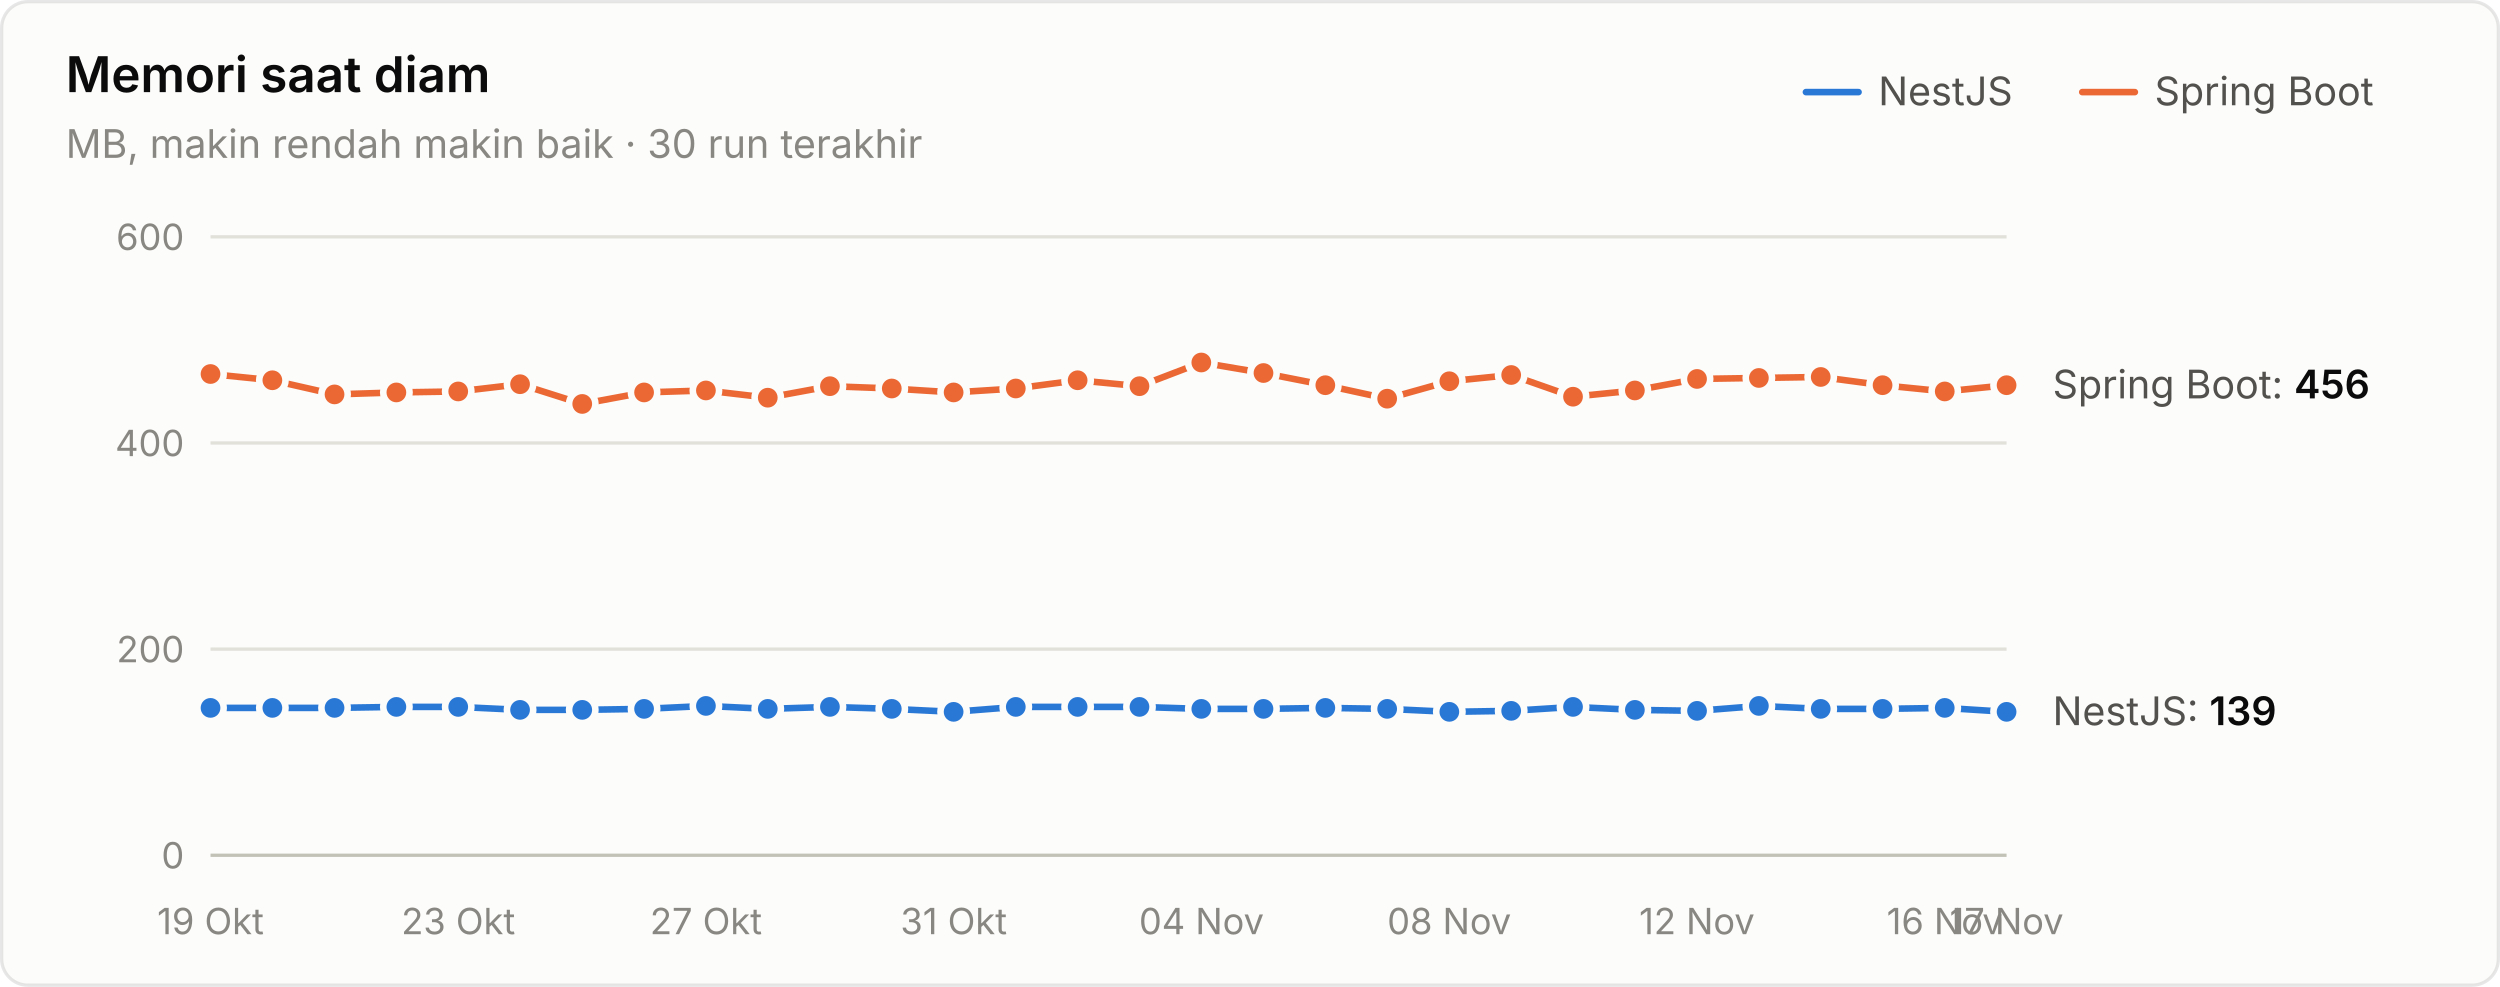
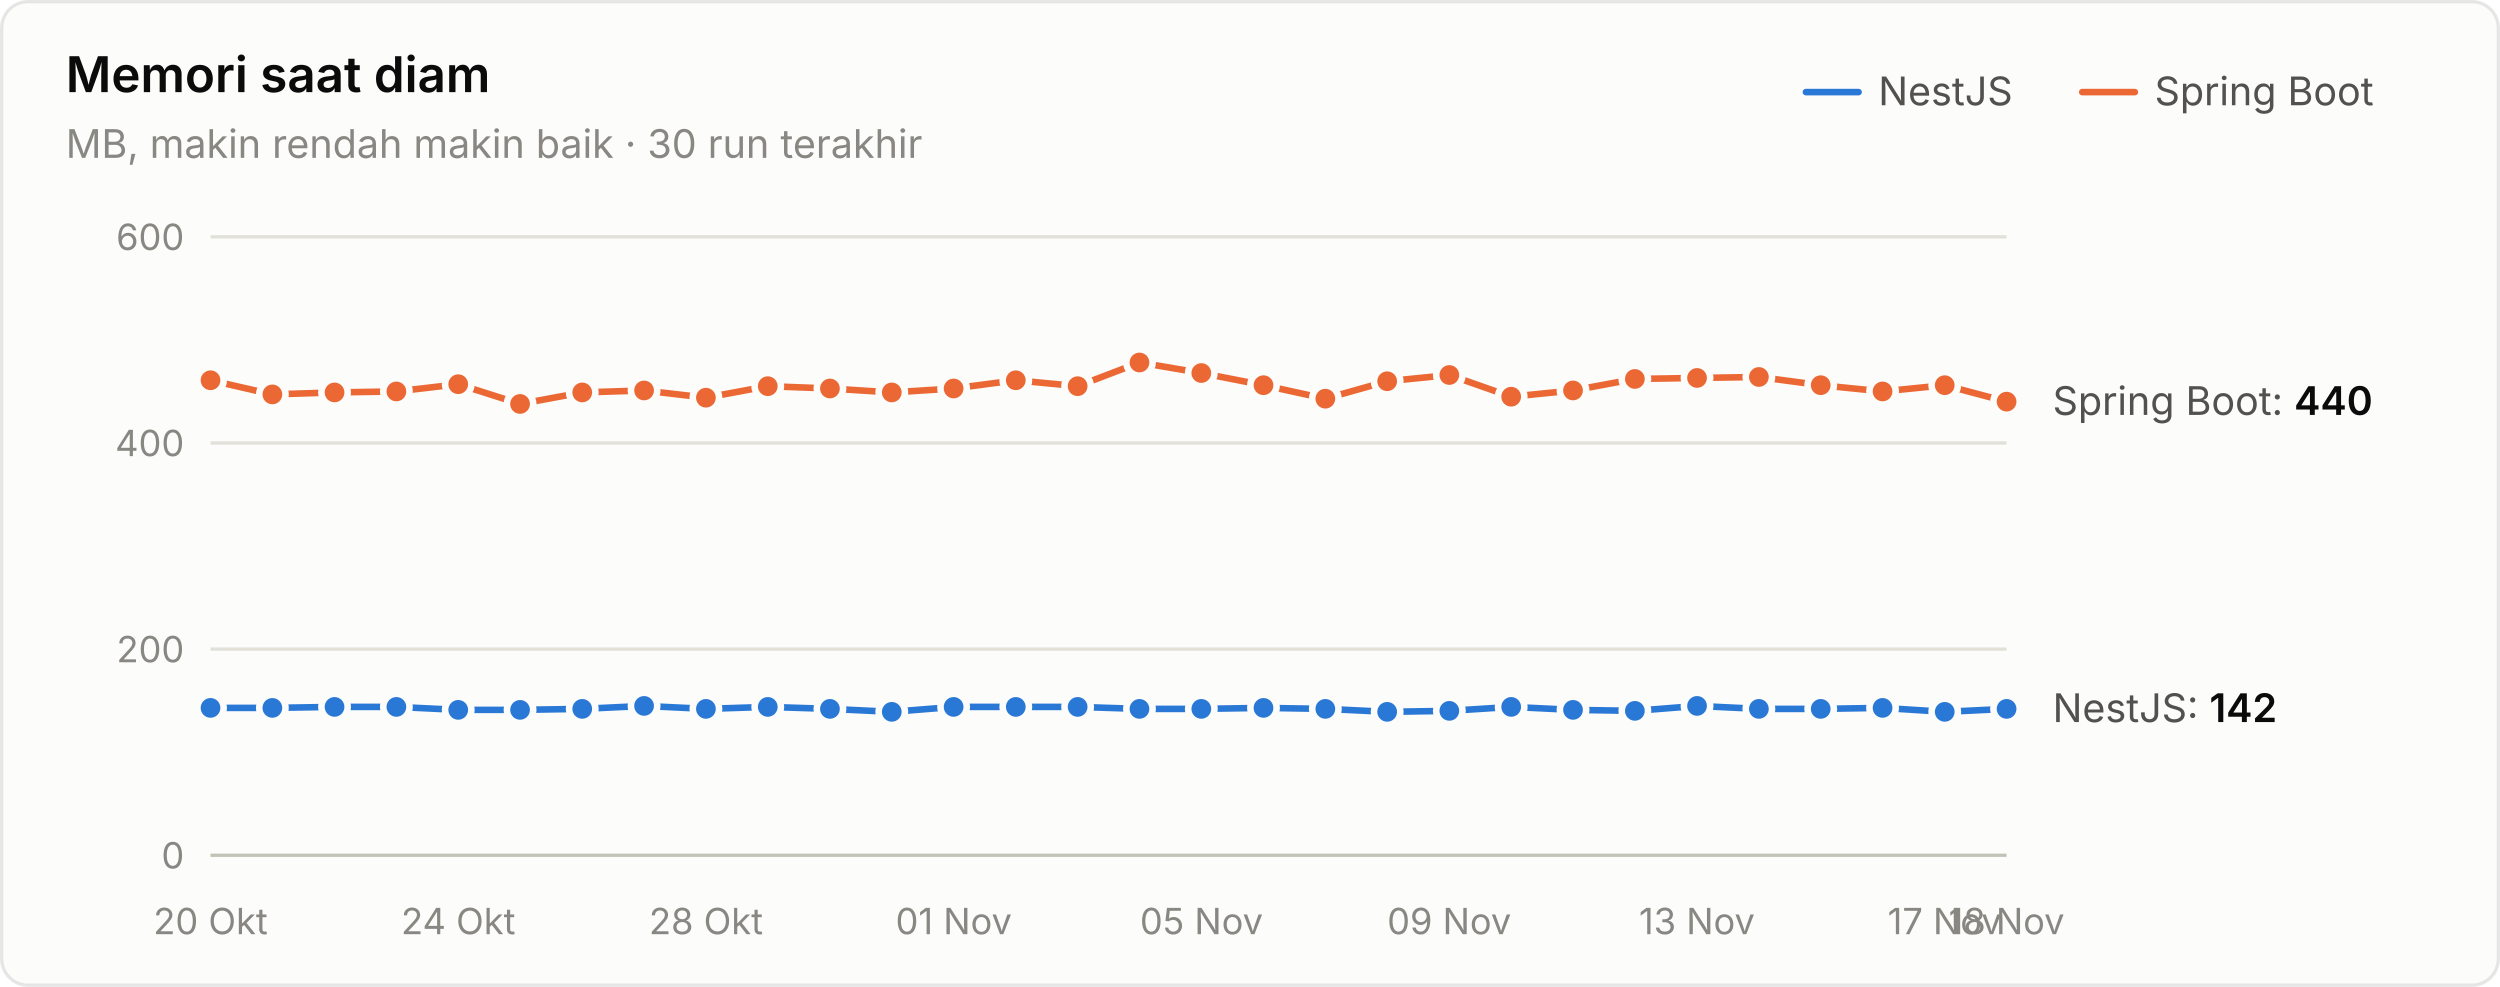
<svg xmlns="http://www.w3.org/2000/svg" width="760" height="300" viewBox="0 0 760 300" role="img" aria-label="Memori saat diam">
  <style>text{font-family:system-ui,-apple-system,"Segoe UI",sans-serif}.angka{font-variant-numeric:tabular-nums}</style>
  <rect x="0.5" y="0.5" width="759" height="299" rx="8" fill="#fcfcfb" stroke="rgba(11,11,11,0.10)" />
  <text x="20" y="28" font-size="15" font-weight="600" fill="#0b0b0b">Memori saat diam</text>
  <text x="20" y="48" font-size="12" fill="#898781">MB, makin rendah makin baik · 30 run terakhir</text>
  <text x="655" y="32" font-size="12" fill="#52514e">Spring Boot</text>
  <line x1="633" y1="28" x2="649" y2="28" stroke="#eb6834" stroke-width="2" stroke-linecap="round" />
  <text x="571" y="32" font-size="12" fill="#52514e">NestJS</text>
  <line x1="549" y1="28" x2="565" y2="28" stroke="#2a78d6" stroke-width="2" stroke-linecap="round" />
  <line x1="64" y1="260" x2="610" y2="260" stroke="#c3c2b7" stroke-width="1" />
  <text class="angka" x="56" y="264" font-size="11" text-anchor="end" fill="#898781">0</text>
  <line x1="64" y1="197.333" x2="610" y2="197.333" stroke="#e1e0d9" stroke-width="1" />
  <text class="angka" x="56" y="201.333" font-size="11" text-anchor="end" fill="#898781">200</text>
  <line x1="64" y1="134.667" x2="610" y2="134.667" stroke="#e1e0d9" stroke-width="1" />
  <text class="angka" x="56" y="138.667" font-size="11" text-anchor="end" fill="#898781">400</text>
  <line x1="64" y1="72" x2="610" y2="72" stroke="#e1e0d9" stroke-width="1" />
  <text class="angka" x="56" y="76" font-size="11" text-anchor="end" fill="#898781">600</text>
-   <text x="64" y="284" font-size="11" text-anchor="middle" fill="#898781">19 Okt</text>
-   <text x="139.31" y="284" font-size="11" text-anchor="middle" fill="#898781">23 Okt</text>
-   <text x="214.621" y="284" font-size="11" text-anchor="middle" fill="#898781">27 Okt</text>
-   <text x="289.931" y="284" font-size="11" text-anchor="middle" fill="#898781">31 Okt</text>
-   <text x="365.241" y="284" font-size="11" text-anchor="middle" fill="#898781">04 Nov</text>
-   <text x="440.552" y="284" font-size="11" text-anchor="middle" fill="#898781">08 Nov</text>
-   <text x="515.862" y="284" font-size="11" text-anchor="middle" fill="#898781">12 Nov</text>
-   <text x="591.172" y="284" font-size="11" text-anchor="middle" fill="#898781">16 Nov</text>
-   <text x="610" y="284" font-size="11" text-anchor="middle" fill="#898781">17 Nov</text>
-   <path d="M64.0,215.2 L82.8,215.2 L101.7,215.2 L120.5,214.9 L139.3,214.9 L158.1,215.8 L177.0,215.8 L195.8,215.5 L214.6,214.6 L233.4,215.5 L252.3,214.9 L271.1,215.5 L289.9,216.4 L308.8,214.9 L327.6,214.9 L346.4,214.9 L365.2,215.5 L384.1,215.5 L402.9,215.2 L421.7,215.5 L440.6,216.4 L459.4,216.1 L478.2,214.9 L497.0,215.8 L515.9,216.1 L534.7,214.6 L553.5,215.5 L572.3,215.5 L591.2,215.2 L610.0,216.4" fill="none" stroke="#2a78d6" stroke-width="2" stroke-linejoin="round" stroke-linecap="round" />
+   <text x="64" y="284" font-size="11" text-anchor="middle" fill="#898781">20 Okt</text>
+   <text x="139.31" y="284" font-size="11" text-anchor="middle" fill="#898781">24 Okt</text>
+   <text x="214.621" y="284" font-size="11" text-anchor="middle" fill="#898781">28 Okt</text>
+   <text x="289.931" y="284" font-size="11" text-anchor="middle" fill="#898781">01 Nov</text>
+   <text x="365.241" y="284" font-size="11" text-anchor="middle" fill="#898781">05 Nov</text>
+   <text x="440.552" y="284" font-size="11" text-anchor="middle" fill="#898781">09 Nov</text>
+   <text x="515.862" y="284" font-size="11" text-anchor="middle" fill="#898781">13 Nov</text>
+   <text x="591.172" y="284" font-size="11" text-anchor="middle" fill="#898781">17 Nov</text>
+   <text x="610" y="284" font-size="11" text-anchor="middle" fill="#898781">18 Nov</text>
+   <path d="M64.0,215.2 L82.8,215.2 L101.7,214.9 L120.5,214.9 L139.3,215.8 L158.1,215.8 L177.0,215.5 L195.8,214.6 L214.6,215.5 L233.4,214.9 L252.3,215.5 L271.1,216.4 L289.9,214.9 L308.8,214.9 L327.6,214.9 L346.4,215.5 L365.2,215.5 L384.1,215.2 L402.9,215.5 L421.7,216.4 L440.6,216.1 L459.4,214.9 L478.2,215.8 L497.0,216.1 L515.9,214.6 L534.7,215.5 L553.5,215.5 L572.3,215.2 L591.2,216.4 L610.0,215.5" fill="none" stroke="#2a78d6" stroke-width="2" stroke-linejoin="round" stroke-linecap="round" />
  <circle cx="64.0" cy="215.2" r="4" fill="#2a78d6" stroke="#fcfcfb" stroke-width="2" />
  <circle cx="82.8" cy="215.2" r="4" fill="#2a78d6" stroke="#fcfcfb" stroke-width="2" />
-   <circle cx="101.7" cy="215.2" r="4" fill="#2a78d6" stroke="#fcfcfb" stroke-width="2" />
+   <circle cx="101.7" cy="214.9" r="4" fill="#2a78d6" stroke="#fcfcfb" stroke-width="2" />
  <circle cx="120.5" cy="214.9" r="4" fill="#2a78d6" stroke="#fcfcfb" stroke-width="2" />
-   <circle cx="139.3" cy="214.9" r="4" fill="#2a78d6" stroke="#fcfcfb" stroke-width="2" />
+   <circle cx="139.3" cy="215.8" r="4" fill="#2a78d6" stroke="#fcfcfb" stroke-width="2" />
  <circle cx="158.1" cy="215.8" r="4" fill="#2a78d6" stroke="#fcfcfb" stroke-width="2" />
-   <circle cx="177.0" cy="215.8" r="4" fill="#2a78d6" stroke="#fcfcfb" stroke-width="2" />
-   <circle cx="195.8" cy="215.5" r="4" fill="#2a78d6" stroke="#fcfcfb" stroke-width="2" />
-   <circle cx="214.6" cy="214.6" r="4" fill="#2a78d6" stroke="#fcfcfb" stroke-width="2" />
-   <circle cx="233.4" cy="215.5" r="4" fill="#2a78d6" stroke="#fcfcfb" stroke-width="2" />
-   <circle cx="252.3" cy="214.9" r="4" fill="#2a78d6" stroke="#fcfcfb" stroke-width="2" />
-   <circle cx="271.1" cy="215.5" r="4" fill="#2a78d6" stroke="#fcfcfb" stroke-width="2" />
-   <circle cx="289.9" cy="216.4" r="4" fill="#2a78d6" stroke="#fcfcfb" stroke-width="2" />
+   <circle cx="177.0" cy="215.5" r="4" fill="#2a78d6" stroke="#fcfcfb" stroke-width="2" />
+   <circle cx="195.8" cy="214.6" r="4" fill="#2a78d6" stroke="#fcfcfb" stroke-width="2" />
+   <circle cx="214.6" cy="215.5" r="4" fill="#2a78d6" stroke="#fcfcfb" stroke-width="2" />
+   <circle cx="233.4" cy="214.9" r="4" fill="#2a78d6" stroke="#fcfcfb" stroke-width="2" />
+   <circle cx="252.3" cy="215.5" r="4" fill="#2a78d6" stroke="#fcfcfb" stroke-width="2" />
+   <circle cx="271.1" cy="216.4" r="4" fill="#2a78d6" stroke="#fcfcfb" stroke-width="2" />
+   <circle cx="289.9" cy="214.9" r="4" fill="#2a78d6" stroke="#fcfcfb" stroke-width="2" />
  <circle cx="308.8" cy="214.9" r="4" fill="#2a78d6" stroke="#fcfcfb" stroke-width="2" />
  <circle cx="327.6" cy="214.9" r="4" fill="#2a78d6" stroke="#fcfcfb" stroke-width="2" />
-   <circle cx="346.4" cy="214.9" r="4" fill="#2a78d6" stroke="#fcfcfb" stroke-width="2" />
+   <circle cx="346.4" cy="215.5" r="4" fill="#2a78d6" stroke="#fcfcfb" stroke-width="2" />
  <circle cx="365.2" cy="215.5" r="4" fill="#2a78d6" stroke="#fcfcfb" stroke-width="2" />
-   <circle cx="384.1" cy="215.5" r="4" fill="#2a78d6" stroke="#fcfcfb" stroke-width="2" />
-   <circle cx="402.9" cy="215.2" r="4" fill="#2a78d6" stroke="#fcfcfb" stroke-width="2" />
-   <circle cx="421.7" cy="215.5" r="4" fill="#2a78d6" stroke="#fcfcfb" stroke-width="2" />
-   <circle cx="440.6" cy="216.4" r="4" fill="#2a78d6" stroke="#fcfcfb" stroke-width="2" />
-   <circle cx="459.4" cy="216.1" r="4" fill="#2a78d6" stroke="#fcfcfb" stroke-width="2" />
-   <circle cx="478.2" cy="214.9" r="4" fill="#2a78d6" stroke="#fcfcfb" stroke-width="2" />
-   <circle cx="497.0" cy="215.8" r="4" fill="#2a78d6" stroke="#fcfcfb" stroke-width="2" />
-   <circle cx="515.9" cy="216.1" r="4" fill="#2a78d6" stroke="#fcfcfb" stroke-width="2" />
-   <circle cx="534.7" cy="214.6" r="4" fill="#2a78d6" stroke="#fcfcfb" stroke-width="2" />
+   <circle cx="384.1" cy="215.2" r="4" fill="#2a78d6" stroke="#fcfcfb" stroke-width="2" />
+   <circle cx="402.9" cy="215.5" r="4" fill="#2a78d6" stroke="#fcfcfb" stroke-width="2" />
+   <circle cx="421.7" cy="216.4" r="4" fill="#2a78d6" stroke="#fcfcfb" stroke-width="2" />
+   <circle cx="440.6" cy="216.1" r="4" fill="#2a78d6" stroke="#fcfcfb" stroke-width="2" />
+   <circle cx="459.4" cy="214.9" r="4" fill="#2a78d6" stroke="#fcfcfb" stroke-width="2" />
+   <circle cx="478.2" cy="215.8" r="4" fill="#2a78d6" stroke="#fcfcfb" stroke-width="2" />
+   <circle cx="497.0" cy="216.1" r="4" fill="#2a78d6" stroke="#fcfcfb" stroke-width="2" />
+   <circle cx="515.9" cy="214.6" r="4" fill="#2a78d6" stroke="#fcfcfb" stroke-width="2" />
+   <circle cx="534.7" cy="215.5" r="4" fill="#2a78d6" stroke="#fcfcfb" stroke-width="2" />
  <circle cx="553.5" cy="215.5" r="4" fill="#2a78d6" stroke="#fcfcfb" stroke-width="2" />
-   <circle cx="572.3" cy="215.5" r="4" fill="#2a78d6" stroke="#fcfcfb" stroke-width="2" />
-   <circle cx="591.2" cy="215.2" r="4" fill="#2a78d6" stroke="#fcfcfb" stroke-width="2" />
-   <circle cx="610.0" cy="216.4" r="4" fill="#2a78d6" stroke="#fcfcfb" stroke-width="2" />
-   <path d="M64.0,113.7 L82.8,115.6 L101.7,119.9 L120.5,119.3 L139.3,119.0 L158.1,116.8 L177.0,122.8 L195.8,119.3 L214.6,118.7 L233.4,120.9 L252.3,117.4 L271.1,118.1 L289.9,119.3 L308.8,118.1 L327.6,115.6 L346.4,117.4 L365.2,110.2 L384.1,113.4 L402.9,117.1 L421.7,121.2 L440.6,115.9 L459.4,114.0 L478.2,120.6 L497.0,118.7 L515.9,115.2 L534.7,114.9 L553.5,114.6 L572.3,117.1 L591.2,119.0 L610.0,117.1" fill="none" stroke="#eb6834" stroke-width="2" stroke-linejoin="round" stroke-linecap="round" />
-   <circle cx="64.0" cy="113.7" r="4" fill="#eb6834" stroke="#fcfcfb" stroke-width="2" />
-   <circle cx="82.8" cy="115.6" r="4" fill="#eb6834" stroke="#fcfcfb" stroke-width="2" />
-   <circle cx="101.7" cy="119.9" r="4" fill="#eb6834" stroke="#fcfcfb" stroke-width="2" />
-   <circle cx="120.5" cy="119.3" r="4" fill="#eb6834" stroke="#fcfcfb" stroke-width="2" />
-   <circle cx="139.3" cy="119.0" r="4" fill="#eb6834" stroke="#fcfcfb" stroke-width="2" />
-   <circle cx="158.1" cy="116.8" r="4" fill="#eb6834" stroke="#fcfcfb" stroke-width="2" />
-   <circle cx="177.0" cy="122.8" r="4" fill="#eb6834" stroke="#fcfcfb" stroke-width="2" />
-   <circle cx="195.8" cy="119.3" r="4" fill="#eb6834" stroke="#fcfcfb" stroke-width="2" />
-   <circle cx="214.6" cy="118.7" r="4" fill="#eb6834" stroke="#fcfcfb" stroke-width="2" />
-   <circle cx="233.4" cy="120.9" r="4" fill="#eb6834" stroke="#fcfcfb" stroke-width="2" />
-   <circle cx="252.3" cy="117.4" r="4" fill="#eb6834" stroke="#fcfcfb" stroke-width="2" />
-   <circle cx="271.1" cy="118.1" r="4" fill="#eb6834" stroke="#fcfcfb" stroke-width="2" />
-   <circle cx="289.9" cy="119.3" r="4" fill="#eb6834" stroke="#fcfcfb" stroke-width="2" />
-   <circle cx="308.8" cy="118.1" r="4" fill="#eb6834" stroke="#fcfcfb" stroke-width="2" />
-   <circle cx="327.6" cy="115.6" r="4" fill="#eb6834" stroke="#fcfcfb" stroke-width="2" />
-   <circle cx="346.4" cy="117.4" r="4" fill="#eb6834" stroke="#fcfcfb" stroke-width="2" />
-   <circle cx="365.2" cy="110.2" r="4" fill="#eb6834" stroke="#fcfcfb" stroke-width="2" />
-   <circle cx="384.1" cy="113.4" r="4" fill="#eb6834" stroke="#fcfcfb" stroke-width="2" />
-   <circle cx="402.9" cy="117.1" r="4" fill="#eb6834" stroke="#fcfcfb" stroke-width="2" />
-   <circle cx="421.7" cy="121.2" r="4" fill="#eb6834" stroke="#fcfcfb" stroke-width="2" />
-   <circle cx="440.6" cy="115.9" r="4" fill="#eb6834" stroke="#fcfcfb" stroke-width="2" />
-   <circle cx="459.4" cy="114.0" r="4" fill="#eb6834" stroke="#fcfcfb" stroke-width="2" />
-   <circle cx="478.2" cy="120.6" r="4" fill="#eb6834" stroke="#fcfcfb" stroke-width="2" />
-   <circle cx="497.0" cy="118.7" r="4" fill="#eb6834" stroke="#fcfcfb" stroke-width="2" />
-   <circle cx="515.9" cy="115.2" r="4" fill="#eb6834" stroke="#fcfcfb" stroke-width="2" />
-   <circle cx="534.7" cy="114.9" r="4" fill="#eb6834" stroke="#fcfcfb" stroke-width="2" />
-   <circle cx="553.5" cy="114.6" r="4" fill="#eb6834" stroke="#fcfcfb" stroke-width="2" />
-   <circle cx="572.3" cy="117.1" r="4" fill="#eb6834" stroke="#fcfcfb" stroke-width="2" />
-   <circle cx="591.2" cy="119.0" r="4" fill="#eb6834" stroke="#fcfcfb" stroke-width="2" />
-   <circle cx="610.0" cy="117.1" r="4" fill="#eb6834" stroke="#fcfcfb" stroke-width="2" />
-   <text class="angka" x="624" y="121.12" font-size="12" fill="#52514e">Spring Boot: <tspan fill="#0b0b0b" font-weight="600">456</tspan>
+   <circle cx="572.3" cy="215.2" r="4" fill="#2a78d6" stroke="#fcfcfb" stroke-width="2" />
+   <circle cx="591.2" cy="216.4" r="4" fill="#2a78d6" stroke="#fcfcfb" stroke-width="2" />
+   <circle cx="610.0" cy="215.5" r="4" fill="#2a78d6" stroke="#fcfcfb" stroke-width="2" />
+   <path d="M64.0,115.6 L82.8,119.9 L101.7,119.3 L120.5,119.0 L139.3,116.8 L158.1,122.8 L177.0,119.3 L195.8,118.7 L214.6,120.9 L233.4,117.4 L252.3,118.1 L271.1,119.3 L289.9,118.1 L308.8,115.6 L327.6,117.4 L346.4,110.2 L365.2,113.4 L384.1,117.1 L402.9,121.2 L421.7,115.9 L440.6,114.0 L459.4,120.6 L478.2,118.7 L497.0,115.2 L515.9,114.9 L534.7,114.6 L553.5,117.1 L572.3,119.0 L591.2,117.1 L610.0,122.1" fill="none" stroke="#eb6834" stroke-width="2" stroke-linejoin="round" stroke-linecap="round" />
+   <circle cx="64.0" cy="115.6" r="4" fill="#eb6834" stroke="#fcfcfb" stroke-width="2" />
+   <circle cx="82.8" cy="119.9" r="4" fill="#eb6834" stroke="#fcfcfb" stroke-width="2" />
+   <circle cx="101.7" cy="119.3" r="4" fill="#eb6834" stroke="#fcfcfb" stroke-width="2" />
+   <circle cx="120.5" cy="119.0" r="4" fill="#eb6834" stroke="#fcfcfb" stroke-width="2" />
+   <circle cx="139.3" cy="116.8" r="4" fill="#eb6834" stroke="#fcfcfb" stroke-width="2" />
+   <circle cx="158.1" cy="122.8" r="4" fill="#eb6834" stroke="#fcfcfb" stroke-width="2" />
+   <circle cx="177.0" cy="119.3" r="4" fill="#eb6834" stroke="#fcfcfb" stroke-width="2" />
+   <circle cx="195.8" cy="118.7" r="4" fill="#eb6834" stroke="#fcfcfb" stroke-width="2" />
+   <circle cx="214.6" cy="120.9" r="4" fill="#eb6834" stroke="#fcfcfb" stroke-width="2" />
+   <circle cx="233.4" cy="117.4" r="4" fill="#eb6834" stroke="#fcfcfb" stroke-width="2" />
+   <circle cx="252.3" cy="118.1" r="4" fill="#eb6834" stroke="#fcfcfb" stroke-width="2" />
+   <circle cx="271.1" cy="119.3" r="4" fill="#eb6834" stroke="#fcfcfb" stroke-width="2" />
+   <circle cx="289.9" cy="118.1" r="4" fill="#eb6834" stroke="#fcfcfb" stroke-width="2" />
+   <circle cx="308.8" cy="115.6" r="4" fill="#eb6834" stroke="#fcfcfb" stroke-width="2" />
+   <circle cx="327.6" cy="117.4" r="4" fill="#eb6834" stroke="#fcfcfb" stroke-width="2" />
+   <circle cx="346.4" cy="110.2" r="4" fill="#eb6834" stroke="#fcfcfb" stroke-width="2" />
+   <circle cx="365.2" cy="113.4" r="4" fill="#eb6834" stroke="#fcfcfb" stroke-width="2" />
+   <circle cx="384.1" cy="117.1" r="4" fill="#eb6834" stroke="#fcfcfb" stroke-width="2" />
+   <circle cx="402.9" cy="121.2" r="4" fill="#eb6834" stroke="#fcfcfb" stroke-width="2" />
+   <circle cx="421.7" cy="115.9" r="4" fill="#eb6834" stroke="#fcfcfb" stroke-width="2" />
+   <circle cx="440.6" cy="114.0" r="4" fill="#eb6834" stroke="#fcfcfb" stroke-width="2" />
+   <circle cx="459.4" cy="120.6" r="4" fill="#eb6834" stroke="#fcfcfb" stroke-width="2" />
+   <circle cx="478.2" cy="118.7" r="4" fill="#eb6834" stroke="#fcfcfb" stroke-width="2" />
+   <circle cx="497.0" cy="115.2" r="4" fill="#eb6834" stroke="#fcfcfb" stroke-width="2" />
+   <circle cx="515.9" cy="114.9" r="4" fill="#eb6834" stroke="#fcfcfb" stroke-width="2" />
+   <circle cx="534.7" cy="114.6" r="4" fill="#eb6834" stroke="#fcfcfb" stroke-width="2" />
+   <circle cx="553.5" cy="117.1" r="4" fill="#eb6834" stroke="#fcfcfb" stroke-width="2" />
+   <circle cx="572.3" cy="119.0" r="4" fill="#eb6834" stroke="#fcfcfb" stroke-width="2" />
+   <circle cx="591.2" cy="117.1" r="4" fill="#eb6834" stroke="#fcfcfb" stroke-width="2" />
+   <circle cx="610.0" cy="122.1" r="4" fill="#eb6834" stroke="#fcfcfb" stroke-width="2" />
+   <text class="angka" x="624" y="126.133" font-size="12" fill="#52514e">Spring Boot: <tspan fill="#0b0b0b" font-weight="600">440</tspan>
  </text>
-   <text class="angka" x="624" y="220.447" font-size="12" fill="#52514e">NestJS: <tspan fill="#0b0b0b" font-weight="600">139</tspan>
+   <text class="angka" x="624" y="219.507" font-size="12" fill="#52514e">NestJS: <tspan fill="#0b0b0b" font-weight="600">142</tspan>
  </text>
</svg>
